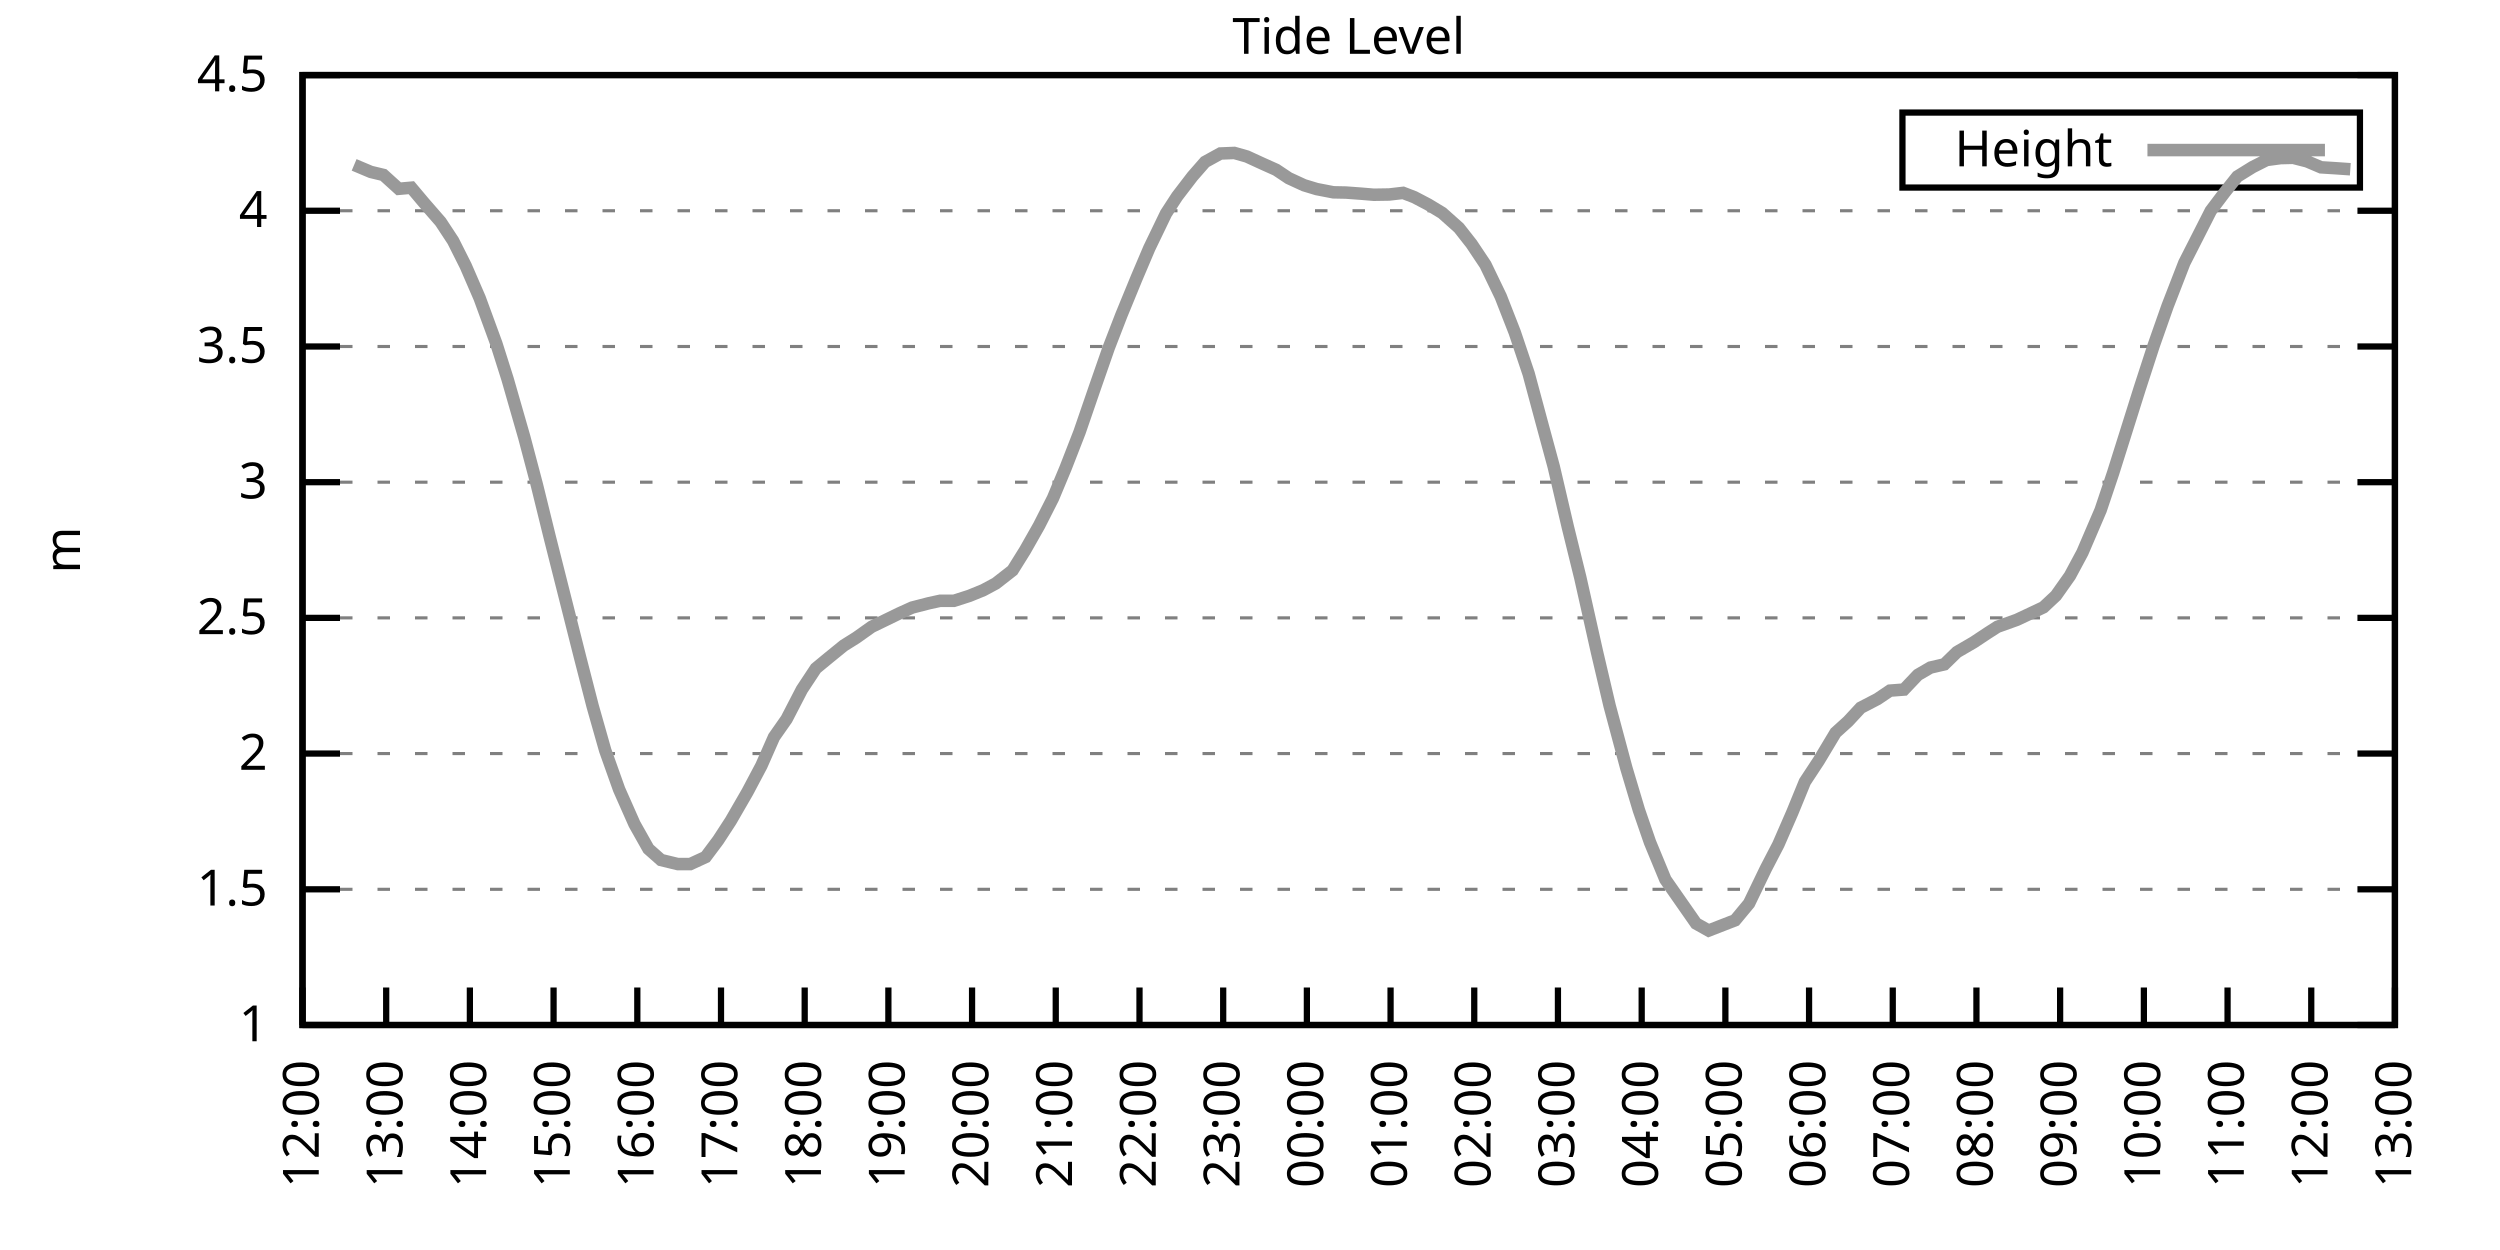
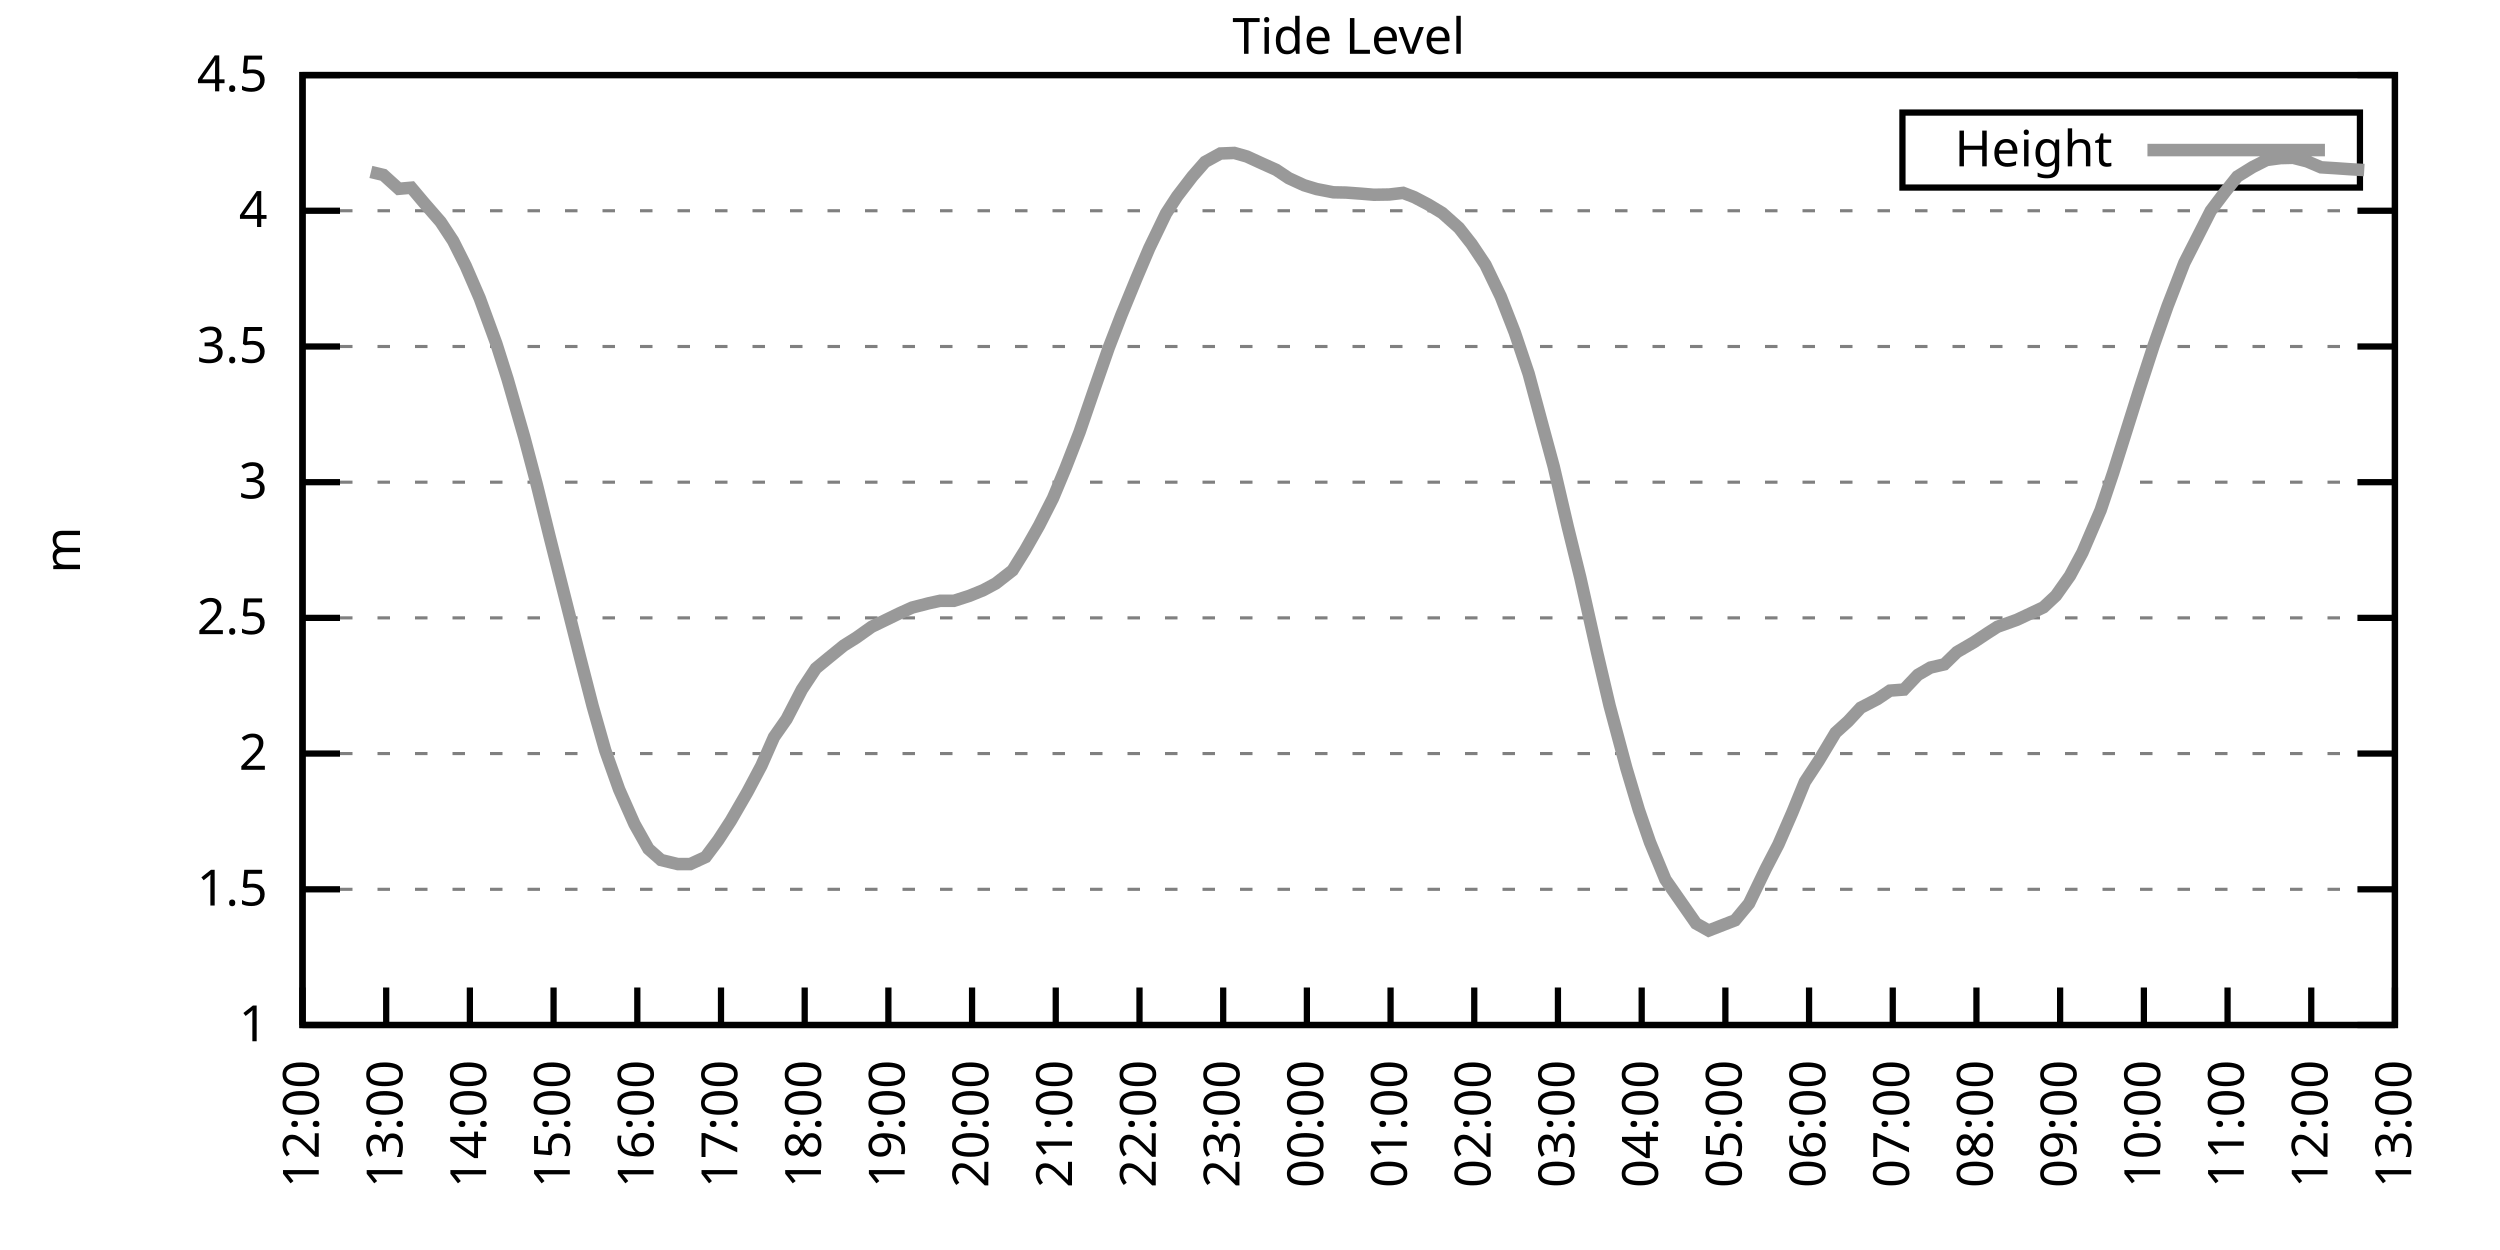
<svg xmlns="http://www.w3.org/2000/svg" xmlns:xlink="http://www.w3.org/1999/xlink" width="400" height="200" viewBox="0 0 400 200">
  <g id="gnuplot_canvas">
    <rect x="0" y="0" width="400" height="200" fill="none" />
    <defs>
      <circle id="gpDot" r="0.5" stroke-width="0.5" stroke="currentColor" />
      <path id="gpPt0" stroke-width="0.333" stroke="currentColor" d="M-1,0 h2 M0,-1 v2" />
      <path id="gpPt1" stroke-width="0.333" stroke="currentColor" d="M-1,-1 L1,1 M1,-1 L-1,1" />
      <path id="gpPt2" stroke-width="0.333" stroke="currentColor" d="M-1,0 L1,0 M0,-1 L0,1 M-1,-1 L1,1 M-1,1 L1,-1" />
      <rect id="gpPt3" stroke-width="0.333" stroke="currentColor" x="-1" y="-1" width="2" height="2" />
      <rect id="gpPt4" stroke-width="0.333" stroke="currentColor" fill="currentColor" x="-1" y="-1" width="2" height="2" />
      <circle id="gpPt5" stroke-width="0.333" stroke="currentColor" cx="0" cy="0" r="1" />
      <use xlink:href="#gpPt5" id="gpPt6" fill="currentColor" stroke="none" />
      <path id="gpPt7" stroke-width="0.333" stroke="currentColor" d="M0,-1.33 L-1.33,0.67 L1.33,0.67 z" />
      <use xlink:href="#gpPt7" id="gpPt8" fill="currentColor" stroke="none" />
      <use xlink:href="#gpPt7" id="gpPt9" stroke="currentColor" transform="rotate(180)" />
      <use xlink:href="#gpPt9" id="gpPt10" fill="currentColor" stroke="none" />
      <use xlink:href="#gpPt3" id="gpPt11" stroke="currentColor" transform="rotate(45)" />
      <use xlink:href="#gpPt11" id="gpPt12" fill="currentColor" stroke="none" />
      <path id="gpPt13" stroke-width="0.333" stroke="currentColor" d="M0,1.330 L1.265,0.411 L0.782,-1.067 L-0.782,-1.076 L-1.265,0.411 z" />
      <use xlink:href="#gpPt13" id="gpPt14" fill="currentColor" stroke="none" />
      <filter id="textbox" filterUnits="objectBoundingBox" x="0" y="0" height="1" width="1">
        <feFlood flood-color="white" flood-opacity="1" result="bgnd" />
        <feComposite in="SourceGraphic" in2="bgnd" operator="atop" />
      </filter>
      <filter id="greybox" filterUnits="objectBoundingBox" x="0" y="0" height="1" width="1">
        <feFlood flood-color="lightgrey" flood-opacity="1" result="grey" />
        <feComposite in="SourceGraphic" in2="grey" operator="atop" />
      </filter>
    </defs>
    <g fill="none" color="white" stroke="currentColor" stroke-width="1.00" stroke-linecap="butt" stroke-linejoin="miter">
</g>
    <g fill="none" color="black" stroke="currentColor" stroke-width="1.00" stroke-linecap="butt" stroke-linejoin="miter">
      <g stroke="none" shape-rendering="crispEdges">
        <polygon fill="rgb(255, 255, 255)" points="48.40,164.00 383.18,164.00 383.18,12.02 48.40,12.02 " />
      </g>
    </g>
    <g fill="none" color="black" stroke="currentColor" stroke-width="1.00" stroke-linecap="butt" stroke-linejoin="miter">
</g>
    <g fill="none" color="black" stroke="black" stroke-width="0.50" stroke-linecap="butt" stroke-linejoin="miter">
</g>
    <g fill="none" color="gray" stroke="currentColor" stroke-width="0.50" stroke-linecap="butt" stroke-linejoin="miter">
      <path stroke="gray" stroke-dasharray="2,4" class="gridline" d="M48.40,164.00 L383.19,164.00  " />
    </g>
    <g fill="none" color="gray" stroke="gray" stroke-width="1.00" stroke-linecap="butt" stroke-linejoin="miter">
</g>
    <g fill="none" color="black" stroke="currentColor" stroke-width="1.00" stroke-linecap="butt" stroke-linejoin="miter">
      <path stroke="black" d="M48.40,164.00 L54.40,164.00 M383.19,164.00 L377.19,164.00  " />
      <g transform="translate(42.80,166.60)" stroke="none" fill="black" font-family="Sans" font-size="8.00" text-anchor="end">
        <text>
          <tspan font-family="Sans"> 1</tspan>
        </text>
      </g>
    </g>
    <g fill="none" color="black" stroke="currentColor" stroke-width="1.00" stroke-linecap="butt" stroke-linejoin="miter">
</g>
    <g fill="none" color="black" stroke="black" stroke-width="0.50" stroke-linecap="butt" stroke-linejoin="miter">
</g>
    <g fill="none" color="gray" stroke="currentColor" stroke-width="0.50" stroke-linecap="butt" stroke-linejoin="miter">
      <path stroke="gray" stroke-dasharray="2,4" class="gridline" d="M48.40,142.29 L383.19,142.29  " />
    </g>
    <g fill="none" color="gray" stroke="gray" stroke-width="1.00" stroke-linecap="butt" stroke-linejoin="miter">
</g>
    <g fill="none" color="black" stroke="currentColor" stroke-width="1.00" stroke-linecap="butt" stroke-linejoin="miter">
      <path stroke="black" d="M48.40,142.29 L54.40,142.29 M383.19,142.29 L377.19,142.29  " />
      <g transform="translate(42.80,144.89)" stroke="none" fill="black" font-family="Sans" font-size="8.00" text-anchor="end">
        <text>
          <tspan font-family="Sans"> 1.5</tspan>
        </text>
      </g>
    </g>
    <g fill="none" color="black" stroke="currentColor" stroke-width="1.00" stroke-linecap="butt" stroke-linejoin="miter">
</g>
    <g fill="none" color="black" stroke="black" stroke-width="0.50" stroke-linecap="butt" stroke-linejoin="miter">
</g>
    <g fill="none" color="gray" stroke="currentColor" stroke-width="0.50" stroke-linecap="butt" stroke-linejoin="miter">
      <path stroke="gray" stroke-dasharray="2,4" class="gridline" d="M48.40,120.57 L383.19,120.57  " />
    </g>
    <g fill="none" color="gray" stroke="gray" stroke-width="1.00" stroke-linecap="butt" stroke-linejoin="miter">
</g>
    <g fill="none" color="black" stroke="currentColor" stroke-width="1.00" stroke-linecap="butt" stroke-linejoin="miter">
      <path stroke="black" d="M48.40,120.57 L54.40,120.57 M383.19,120.57 L377.19,120.57  " />
      <g transform="translate(42.80,123.17)" stroke="none" fill="black" font-family="Sans" font-size="8.00" text-anchor="end">
        <text>
          <tspan font-family="Sans"> 2</tspan>
        </text>
      </g>
    </g>
    <g fill="none" color="black" stroke="currentColor" stroke-width="1.00" stroke-linecap="butt" stroke-linejoin="miter">
</g>
    <g fill="none" color="black" stroke="black" stroke-width="0.50" stroke-linecap="butt" stroke-linejoin="miter">
</g>
    <g fill="none" color="gray" stroke="currentColor" stroke-width="0.50" stroke-linecap="butt" stroke-linejoin="miter">
      <path stroke="gray" stroke-dasharray="2,4" class="gridline" d="M48.40,98.86 L383.19,98.86  " />
    </g>
    <g fill="none" color="gray" stroke="gray" stroke-width="1.00" stroke-linecap="butt" stroke-linejoin="miter">
</g>
    <g fill="none" color="black" stroke="currentColor" stroke-width="1.00" stroke-linecap="butt" stroke-linejoin="miter">
      <path stroke="black" d="M48.40,98.86 L54.40,98.86 M383.19,98.86 L377.19,98.86  " />
      <g transform="translate(42.80,101.46)" stroke="none" fill="black" font-family="Sans" font-size="8.00" text-anchor="end">
        <text>
          <tspan font-family="Sans"> 2.5</tspan>
        </text>
      </g>
    </g>
    <g fill="none" color="black" stroke="currentColor" stroke-width="1.00" stroke-linecap="butt" stroke-linejoin="miter">
</g>
    <g fill="none" color="black" stroke="black" stroke-width="0.50" stroke-linecap="butt" stroke-linejoin="miter">
</g>
    <g fill="none" color="gray" stroke="currentColor" stroke-width="0.50" stroke-linecap="butt" stroke-linejoin="miter">
      <path stroke="gray" stroke-dasharray="2,4" class="gridline" d="M48.40,77.15 L383.19,77.15  " />
    </g>
    <g fill="none" color="gray" stroke="gray" stroke-width="1.00" stroke-linecap="butt" stroke-linejoin="miter">
</g>
    <g fill="none" color="black" stroke="currentColor" stroke-width="1.00" stroke-linecap="butt" stroke-linejoin="miter">
      <path stroke="black" d="M48.40,77.15 L54.40,77.15 M383.19,77.15 L377.19,77.15  " />
      <g transform="translate(42.80,79.75)" stroke="none" fill="black" font-family="Sans" font-size="8.00" text-anchor="end">
        <text>
          <tspan font-family="Sans"> 3</tspan>
        </text>
      </g>
    </g>
    <g fill="none" color="black" stroke="currentColor" stroke-width="1.00" stroke-linecap="butt" stroke-linejoin="miter">
</g>
    <g fill="none" color="black" stroke="black" stroke-width="0.50" stroke-linecap="butt" stroke-linejoin="miter">
</g>
    <g fill="none" color="gray" stroke="currentColor" stroke-width="0.50" stroke-linecap="butt" stroke-linejoin="miter">
      <path stroke="gray" stroke-dasharray="2,4" class="gridline" d="M48.40,55.44 L383.19,55.44  " />
    </g>
    <g fill="none" color="gray" stroke="gray" stroke-width="1.00" stroke-linecap="butt" stroke-linejoin="miter">
</g>
    <g fill="none" color="black" stroke="currentColor" stroke-width="1.00" stroke-linecap="butt" stroke-linejoin="miter">
      <path stroke="black" d="M48.40,55.44 L54.40,55.44 M383.19,55.44 L377.19,55.44  " />
      <g transform="translate(42.80,58.04)" stroke="none" fill="black" font-family="Sans" font-size="8.00" text-anchor="end">
        <text>
          <tspan font-family="Sans"> 3.5</tspan>
        </text>
      </g>
    </g>
    <g fill="none" color="black" stroke="currentColor" stroke-width="1.00" stroke-linecap="butt" stroke-linejoin="miter">
</g>
    <g fill="none" color="black" stroke="black" stroke-width="0.50" stroke-linecap="butt" stroke-linejoin="miter">
</g>
    <g fill="none" color="gray" stroke="currentColor" stroke-width="0.50" stroke-linecap="butt" stroke-linejoin="miter">
      <path stroke="gray" stroke-dasharray="2,4" class="gridline" d="M48.40,33.72 L383.19,33.72  " />
    </g>
    <g fill="none" color="gray" stroke="gray" stroke-width="1.00" stroke-linecap="butt" stroke-linejoin="miter">
</g>
    <g fill="none" color="black" stroke="currentColor" stroke-width="1.00" stroke-linecap="butt" stroke-linejoin="miter">
      <path stroke="black" d="M48.40,33.72 L54.40,33.72 M383.19,33.72 L377.19,33.72  " />
      <g transform="translate(42.80,36.32)" stroke="none" fill="black" font-family="Sans" font-size="8.00" text-anchor="end">
        <text>
          <tspan font-family="Sans"> 4</tspan>
        </text>
      </g>
    </g>
    <g fill="none" color="black" stroke="currentColor" stroke-width="1.00" stroke-linecap="butt" stroke-linejoin="miter">
</g>
    <g fill="none" color="black" stroke="black" stroke-width="0.50" stroke-linecap="butt" stroke-linejoin="miter">
</g>
    <g fill="none" color="gray" stroke="currentColor" stroke-width="0.50" stroke-linecap="butt" stroke-linejoin="miter">
      <path stroke="gray" stroke-dasharray="2,4" class="gridline" d="M48.40,12.01 L383.19,12.01  " />
    </g>
    <g fill="none" color="gray" stroke="gray" stroke-width="1.00" stroke-linecap="butt" stroke-linejoin="miter">
</g>
    <g fill="none" color="black" stroke="currentColor" stroke-width="1.00" stroke-linecap="butt" stroke-linejoin="miter">
      <path stroke="black" d="M48.40,12.01 L54.40,12.01 M383.19,12.01 L377.19,12.01  " />
      <g transform="translate(42.80,14.61)" stroke="none" fill="black" font-family="Sans" font-size="8.00" text-anchor="end">
        <text>
          <tspan font-family="Sans"> 4.5</tspan>
        </text>
      </g>
    </g>
    <g fill="none" color="black" stroke="currentColor" stroke-width="1.00" stroke-linecap="butt" stroke-linejoin="miter">
      <path stroke="black" d="M48.40,164.00 L48.40,158.00  " />
      <g transform="translate(51.00,169.60) rotate(270.00)" stroke="none" fill="black" font-family="Sans" font-size="8.00" text-anchor="end">
        <text>
          <tspan font-family="Sans">12:00</tspan>
        </text>
      </g>
    </g>
    <g fill="none" color="black" stroke="currentColor" stroke-width="1.00" stroke-linecap="butt" stroke-linejoin="miter">
      <path stroke="black" d="M61.79,164.00 L61.79,158.00  " />
      <g transform="translate(64.39,169.60) rotate(270.00)" stroke="none" fill="black" font-family="Sans" font-size="8.00" text-anchor="end">
        <text>
          <tspan font-family="Sans">13:00</tspan>
        </text>
      </g>
    </g>
    <g fill="none" color="black" stroke="currentColor" stroke-width="1.00" stroke-linecap="butt" stroke-linejoin="miter">
      <path stroke="black" d="M75.18,164.00 L75.18,158.00  " />
      <g transform="translate(77.78,169.60) rotate(270.00)" stroke="none" fill="black" font-family="Sans" font-size="8.00" text-anchor="end">
        <text>
          <tspan font-family="Sans">14:00</tspan>
        </text>
      </g>
    </g>
    <g fill="none" color="black" stroke="currentColor" stroke-width="1.00" stroke-linecap="butt" stroke-linejoin="miter">
      <path stroke="black" d="M88.57,164.00 L88.57,158.00  " />
      <g transform="translate(91.17,169.60) rotate(270.00)" stroke="none" fill="black" font-family="Sans" font-size="8.00" text-anchor="end">
        <text>
          <tspan font-family="Sans">15:00</tspan>
        </text>
      </g>
    </g>
    <g fill="none" color="black" stroke="currentColor" stroke-width="1.00" stroke-linecap="butt" stroke-linejoin="miter">
      <path stroke="black" d="M101.97,164.00 L101.97,158.00  " />
      <g transform="translate(104.57,169.60) rotate(270.00)" stroke="none" fill="black" font-family="Sans" font-size="8.00" text-anchor="end">
        <text>
          <tspan font-family="Sans">16:00</tspan>
        </text>
      </g>
    </g>
    <g fill="none" color="black" stroke="currentColor" stroke-width="1.00" stroke-linecap="butt" stroke-linejoin="miter">
      <path stroke="black" d="M115.36,164.00 L115.36,158.00  " />
      <g transform="translate(117.96,169.60) rotate(270.00)" stroke="none" fill="black" font-family="Sans" font-size="8.00" text-anchor="end">
        <text>
          <tspan font-family="Sans">17:00</tspan>
        </text>
      </g>
    </g>
    <g fill="none" color="black" stroke="currentColor" stroke-width="1.00" stroke-linecap="butt" stroke-linejoin="miter">
      <path stroke="black" d="M128.75,164.00 L128.75,158.00  " />
      <g transform="translate(131.35,169.60) rotate(270.00)" stroke="none" fill="black" font-family="Sans" font-size="8.00" text-anchor="end">
        <text>
          <tspan font-family="Sans">18:00</tspan>
        </text>
      </g>
    </g>
    <g fill="none" color="black" stroke="currentColor" stroke-width="1.00" stroke-linecap="butt" stroke-linejoin="miter">
      <path stroke="black" d="M142.14,164.00 L142.14,158.00  " />
      <g transform="translate(144.74,169.60) rotate(270.00)" stroke="none" fill="black" font-family="Sans" font-size="8.00" text-anchor="end">
        <text>
          <tspan font-family="Sans">19:00</tspan>
        </text>
      </g>
    </g>
    <g fill="none" color="black" stroke="currentColor" stroke-width="1.00" stroke-linecap="butt" stroke-linejoin="miter">
      <path stroke="black" d="M155.53,164.00 L155.53,158.00  " />
      <g transform="translate(158.13,169.60) rotate(270.00)" stroke="none" fill="black" font-family="Sans" font-size="8.00" text-anchor="end">
        <text>
          <tspan font-family="Sans">20:00</tspan>
        </text>
      </g>
    </g>
    <g fill="none" color="black" stroke="currentColor" stroke-width="1.00" stroke-linecap="butt" stroke-linejoin="miter">
      <path stroke="black" d="M168.92,164.00 L168.92,158.00  " />
      <g transform="translate(171.52,169.60) rotate(270.00)" stroke="none" fill="black" font-family="Sans" font-size="8.00" text-anchor="end">
        <text>
          <tspan font-family="Sans">21:00</tspan>
        </text>
      </g>
    </g>
    <g fill="none" color="black" stroke="currentColor" stroke-width="1.00" stroke-linecap="butt" stroke-linejoin="miter">
      <path stroke="black" d="M182.32,164.00 L182.32,158.00  " />
      <g transform="translate(184.92,169.60) rotate(270.00)" stroke="none" fill="black" font-family="Sans" font-size="8.00" text-anchor="end">
        <text>
          <tspan font-family="Sans">22:00</tspan>
        </text>
      </g>
    </g>
    <g fill="none" color="black" stroke="currentColor" stroke-width="1.00" stroke-linecap="butt" stroke-linejoin="miter">
      <path stroke="black" d="M195.71,164.00 L195.71,158.00  " />
      <g transform="translate(198.31,169.60) rotate(270.00)" stroke="none" fill="black" font-family="Sans" font-size="8.00" text-anchor="end">
        <text>
          <tspan font-family="Sans">23:00</tspan>
        </text>
      </g>
    </g>
    <g fill="none" color="black" stroke="currentColor" stroke-width="1.00" stroke-linecap="butt" stroke-linejoin="miter">
      <path stroke="black" d="M209.10,164.00 L209.10,158.00  " />
      <g transform="translate(211.70,169.60) rotate(270.00)" stroke="none" fill="black" font-family="Sans" font-size="8.00" text-anchor="end">
        <text>
          <tspan font-family="Sans">00:00</tspan>
        </text>
      </g>
    </g>
    <g fill="none" color="black" stroke="currentColor" stroke-width="1.00" stroke-linecap="butt" stroke-linejoin="miter">
      <path stroke="black" d="M222.49,164.00 L222.49,158.00  " />
      <g transform="translate(225.09,169.60) rotate(270.00)" stroke="none" fill="black" font-family="Sans" font-size="8.00" text-anchor="end">
        <text>
          <tspan font-family="Sans">01:00</tspan>
        </text>
      </g>
    </g>
    <g fill="none" color="black" stroke="currentColor" stroke-width="1.00" stroke-linecap="butt" stroke-linejoin="miter">
      <path stroke="black" d="M235.88,164.00 L235.88,158.00  " />
      <g transform="translate(238.48,169.60) rotate(270.00)" stroke="none" fill="black" font-family="Sans" font-size="8.00" text-anchor="end">
        <text>
          <tspan font-family="Sans">02:00</tspan>
        </text>
      </g>
    </g>
    <g fill="none" color="black" stroke="currentColor" stroke-width="1.00" stroke-linecap="butt" stroke-linejoin="miter">
      <path stroke="black" d="M249.27,164.00 L249.27,158.00  " />
      <g transform="translate(251.87,169.60) rotate(270.00)" stroke="none" fill="black" font-family="Sans" font-size="8.00" text-anchor="end">
        <text>
          <tspan font-family="Sans">03:00</tspan>
        </text>
      </g>
    </g>
    <g fill="none" color="black" stroke="currentColor" stroke-width="1.00" stroke-linecap="butt" stroke-linejoin="miter">
      <path stroke="black" d="M262.67,164.00 L262.67,158.00  " />
      <g transform="translate(265.27,169.60) rotate(270.00)" stroke="none" fill="black" font-family="Sans" font-size="8.00" text-anchor="end">
        <text>
          <tspan font-family="Sans">04:00</tspan>
        </text>
      </g>
    </g>
    <g fill="none" color="black" stroke="currentColor" stroke-width="1.00" stroke-linecap="butt" stroke-linejoin="miter">
      <path stroke="black" d="M276.06,164.00 L276.06,158.00  " />
      <g transform="translate(278.66,169.60) rotate(270.00)" stroke="none" fill="black" font-family="Sans" font-size="8.00" text-anchor="end">
        <text>
          <tspan font-family="Sans">05:00</tspan>
        </text>
      </g>
    </g>
    <g fill="none" color="black" stroke="currentColor" stroke-width="1.00" stroke-linecap="butt" stroke-linejoin="miter">
      <path stroke="black" d="M289.45,164.00 L289.45,158.00  " />
      <g transform="translate(292.05,169.60) rotate(270.00)" stroke="none" fill="black" font-family="Sans" font-size="8.00" text-anchor="end">
        <text>
          <tspan font-family="Sans">06:00</tspan>
        </text>
      </g>
    </g>
    <g fill="none" color="black" stroke="currentColor" stroke-width="1.00" stroke-linecap="butt" stroke-linejoin="miter">
      <path stroke="black" d="M302.84,164.00 L302.84,158.00  " />
      <g transform="translate(305.44,169.60) rotate(270.00)" stroke="none" fill="black" font-family="Sans" font-size="8.00" text-anchor="end">
        <text>
          <tspan font-family="Sans">07:00</tspan>
        </text>
      </g>
    </g>
    <g fill="none" color="black" stroke="currentColor" stroke-width="1.00" stroke-linecap="butt" stroke-linejoin="miter">
      <path stroke="black" d="M316.23,164.00 L316.23,158.00  " />
      <g transform="translate(318.83,169.60) rotate(270.00)" stroke="none" fill="black" font-family="Sans" font-size="8.00" text-anchor="end">
        <text>
          <tspan font-family="Sans">08:00</tspan>
        </text>
      </g>
    </g>
    <g fill="none" color="black" stroke="currentColor" stroke-width="1.00" stroke-linecap="butt" stroke-linejoin="miter">
      <path stroke="black" d="M329.62,164.00 L329.62,158.00  " />
      <g transform="translate(332.22,169.60) rotate(270.00)" stroke="none" fill="black" font-family="Sans" font-size="8.00" text-anchor="end">
        <text>
          <tspan font-family="Sans">09:00</tspan>
        </text>
      </g>
    </g>
    <g fill="none" color="black" stroke="currentColor" stroke-width="1.00" stroke-linecap="butt" stroke-linejoin="miter">
      <path stroke="black" d="M343.02,164.00 L343.02,158.00  " />
      <g transform="translate(345.62,169.60) rotate(270.00)" stroke="none" fill="black" font-family="Sans" font-size="8.00" text-anchor="end">
        <text>
          <tspan font-family="Sans">10:00</tspan>
        </text>
      </g>
    </g>
    <g fill="none" color="black" stroke="currentColor" stroke-width="1.00" stroke-linecap="butt" stroke-linejoin="miter">
      <path stroke="black" d="M356.41,164.00 L356.41,158.00  " />
      <g transform="translate(359.01,169.60) rotate(270.00)" stroke="none" fill="black" font-family="Sans" font-size="8.00" text-anchor="end">
        <text>
          <tspan font-family="Sans">11:00</tspan>
        </text>
      </g>
    </g>
    <g fill="none" color="black" stroke="currentColor" stroke-width="1.00" stroke-linecap="butt" stroke-linejoin="miter">
      <path stroke="black" d="M369.80,164.00 L369.80,158.00  " />
      <g transform="translate(372.40,169.60) rotate(270.00)" stroke="none" fill="black" font-family="Sans" font-size="8.00" text-anchor="end">
        <text>
          <tspan font-family="Sans">12:00</tspan>
        </text>
      </g>
    </g>
    <g fill="none" color="black" stroke="currentColor" stroke-width="1.00" stroke-linecap="butt" stroke-linejoin="miter">
      <path stroke="black" d="M383.19,164.00 L383.19,158.00  " />
      <g transform="translate(385.79,169.60) rotate(270.00)" stroke="none" fill="black" font-family="Sans" font-size="8.00" text-anchor="end">
        <text>
          <tspan font-family="Sans">13:00</tspan>
        </text>
      </g>
    </g>
    <g fill="none" color="black" stroke="currentColor" stroke-width="1.00" stroke-linecap="butt" stroke-linejoin="miter">
</g>
    <g fill="none" color="black" stroke="currentColor" stroke-width="1.00" stroke-linecap="butt" stroke-linejoin="miter">
      <path stroke="black" d="M48.40,12.01 L48.40,164.00 L383.19,164.00 L383.19,12.01 L48.40,12.01 Z  " />
    </g>
    <g fill="none" color="black" stroke="currentColor" stroke-width="1.00" stroke-linecap="butt" stroke-linejoin="miter">
</g>
    <g fill="none" color="black" stroke="currentColor" stroke-width="1.00" stroke-linecap="butt" stroke-linejoin="miter">
      <path stroke="black" d="M304.39,30.01 L304.39,18.01 L377.59,18.01 L377.59,30.01 L304.39,30.01 Z  " />
    </g>
    <g id="Tide_level_plot_1">
      <g fill="none" color="white" stroke="black" stroke-width="2.00" stroke-linecap="butt" stroke-linejoin="miter">
</g>
      <g fill="none" color="black" stroke="currentColor" stroke-width="2.00" stroke-linecap="butt" stroke-linejoin="miter">
        <g transform="translate(337.99,26.61)" stroke="none" fill="black" font-family="Sans" font-size="8.00" text-anchor="end">
          <text>
            <tspan font-family="Sans">Height</tspan>
          </text>
        </g>
      </g>
      <g fill="none" color="black" stroke="currentColor" stroke-width="2.00" stroke-linecap="butt" stroke-linejoin="miter">
-         <path stroke="rgb(153, 153, 153)" d="M343.59,24.01 L371.99,24.01 M56.66,26.38 L59.34,27.51 L61.35,27.99 L63.80,30.21 L65.81,30.03 L67.82,32.42   L70.50,35.50 L72.50,38.54 L74.51,42.54 L76.75,47.71 L79.42,55.00 L81.21,60.65 L83.89,69.98 L85.90,77.58   L87.91,85.75 L92.82,105.20 L94.82,112.97 L96.83,120.05 L99.06,126.31 L101.52,131.86 L103.75,135.82 L105.76,137.60   L108.44,138.25 L110.45,138.25 L112.90,137.12 L114.91,134.43 L116.92,131.34 L119.60,126.70 L121.83,122.49 L123.84,117.93   L125.85,115.06 L128.30,110.33 L130.54,106.94 L132.54,105.29 L135.00,103.29 L137.01,102.03 L139.46,100.29 L141.69,99.21   L143.93,98.12 L145.94,97.21 L148.61,96.52 L150.40,96.13 L152.63,96.13 L155.09,95.34 L157.32,94.43 L159.33,93.35   L162.01,91.26 L164.01,88.05 L166.25,84.10 L168.48,79.71 L170.49,74.89 L172.72,69.16 L175.17,62.04 L177.41,55.61   L179.41,50.44 L181.87,44.45 L183.88,39.72 L186.56,34.16 L188.34,31.42 L190.80,28.21 L192.81,25.91 L195.26,24.56   L197.49,24.47 L199.50,25.04 L201.96,26.17 L204.19,27.17 L206.20,28.51 L208.65,29.64 L210.66,30.25 L213.34,30.77   L215.35,30.81 L217.80,30.99 L219.81,31.16 L222.27,31.12 L224.50,30.86 L226.29,31.55 L228.52,32.72 L230.75,34.07   L233.43,36.46 L235.44,39.02 L237.67,42.36 L240.12,47.45 L242.36,53.18 L244.59,59.82 L246.60,67.29 L248.60,74.67   L250.84,84.27 L252.85,92.43 L255.52,104.33 L257.53,112.89 L260.21,122.88 L262.22,129.61 L264.00,134.77 L266.46,140.72   L271.37,147.76 L273.38,148.89 L277.62,147.24 L279.85,144.55 L282.53,138.99 L284.54,135.12 L286.77,130.00 L288.78,125.09   L291.01,121.70 L293.69,117.23 L295.70,115.41 L297.71,113.24 L300.39,111.85 L302.39,110.50 L304.63,110.33 L306.86,107.98   L308.87,106.81 L311.10,106.29 L313.11,104.33 L315.79,102.77 L318.02,101.29 L319.58,100.29 L322.70,99.17 L326.95,97.17   L328.95,95.30 L331.19,92.13 L333.19,88.40 L336.10,81.62 L338.10,75.67 L340.11,69.29 L342.35,62.17 L344.58,55.31   L346.81,48.97 L349.49,42.06 L351.50,38.11 L353.73,33.72 L355.96,30.77 L357.97,28.25 L360.42,26.73 L362.66,25.60   L364.89,25.30 L366.90,25.25 L369.13,25.82 L371.36,26.77 L373.59,26.91 L376.05,27.08  " />
+         <path stroke="rgb(153, 153, 153)" d="M343.59,24.01 L371.99,24.01 M59.34,27.51 L61.35,27.99 L63.80,30.21 L65.81,30.03 L67.82,32.42 L70.50,35.50   L72.50,38.54 L74.51,42.54 L76.75,47.71 L79.42,55.00 L81.21,60.65 L83.89,69.98 L85.90,77.58 L87.91,85.75   L92.82,105.20 L94.82,112.97 L96.83,120.05 L99.06,126.31 L101.52,131.86 L103.75,135.82 L105.76,137.60 L108.44,138.25   L110.45,138.25 L112.90,137.12 L114.91,134.43 L116.92,131.34 L119.60,126.70 L121.83,122.49 L123.84,117.93 L125.85,115.06   L128.30,110.33 L130.54,106.94 L132.54,105.29 L135.00,103.29 L137.01,102.03 L139.46,100.29 L141.69,99.21 L143.93,98.12   L145.94,97.21 L148.61,96.52 L150.40,96.13 L152.63,96.13 L155.09,95.34 L157.32,94.43 L159.33,93.35 L162.01,91.26   L164.01,88.05 L166.25,84.10 L168.48,79.71 L170.49,74.89 L172.72,69.16 L175.17,62.04 L177.41,55.61 L179.41,50.44   L181.87,44.45 L183.88,39.72 L186.56,34.16 L188.34,31.42 L190.80,28.21 L192.81,25.91 L195.26,24.56 L197.49,24.47   L199.50,25.04 L201.96,26.17 L204.19,27.17 L206.20,28.51 L208.65,29.64 L210.66,30.25 L213.34,30.77 L215.35,30.81   L217.80,30.99 L219.81,31.16 L222.27,31.12 L224.50,30.86 L226.29,31.55 L228.52,32.72 L230.75,34.07 L233.43,36.46   L235.44,39.02 L237.67,42.36 L240.12,47.45 L242.36,53.18 L244.59,59.82 L246.60,67.29 L248.60,74.67 L250.84,84.27   L252.85,92.43 L255.52,104.33 L257.53,112.89 L260.21,122.88 L262.22,129.61 L264.00,134.77 L266.46,140.72 L271.37,147.76   L273.38,148.89 L277.62,147.24 L279.85,144.55 L282.53,138.99 L284.54,135.12 L286.77,130.00 L288.78,125.09 L291.01,121.70   L293.69,117.23 L295.70,115.41 L297.71,113.24 L300.39,111.85 L302.39,110.50 L304.63,110.33 L306.86,107.98 L308.87,106.81   L311.10,106.29 L313.11,104.33 L315.79,102.77 L318.02,101.29 L319.58,100.29 L322.70,99.17 L326.95,97.17 L328.95,95.30   L331.19,92.13 L333.19,88.40 L336.10,81.62 L338.10,75.67 L340.11,69.29 L342.35,62.17 L344.58,55.31 L346.81,48.97   L349.49,42.06 L351.50,38.11 L353.73,33.72 L355.96,30.77 L357.97,28.25 L360.42,26.73 L362.66,25.60 L364.89,25.30   L366.90,25.25 L369.13,25.82 L371.36,26.77 L373.59,26.91 L376.05,27.08 L378.28,27.21  " />
      </g>
    </g>
    <g fill="none" color="black" stroke="currentColor" stroke-width="2.00" stroke-linecap="butt" stroke-linejoin="miter">
</g>
    <g fill="none" color="black" stroke="black" stroke-width="1.00" stroke-linecap="butt" stroke-linejoin="miter">
</g>
    <g fill="none" color="black" stroke="currentColor" stroke-width="1.00" stroke-linecap="butt" stroke-linejoin="miter">
      <path stroke="black" d="M48.40,12.01 L48.40,164.00 L383.19,164.00 L383.19,12.01 L48.40,12.01 Z  " />
      <g transform="translate(12.80,88.01) rotate(270.00)" stroke="none" fill="black" font-family="Sans" font-size="8.00" text-anchor="middle">
        <text>
          <tspan font-family="Sans">m</tspan>
        </text>
      </g>
    </g>
    <g fill="none" color="black" stroke="currentColor" stroke-width="1.00" stroke-linecap="butt" stroke-linejoin="miter">
</g>
    <g fill="none" color="black" stroke="currentColor" stroke-width="1.00" stroke-linecap="butt" stroke-linejoin="miter">
      <g transform="translate(215.79,8.61)" stroke="none" fill="black" font-family="Sans" font-size="8.00" text-anchor="middle">
        <text>
          <tspan font-family="Sans">Tide Level</tspan>
        </text>
      </g>
    </g>
    <g fill="none" color="black" stroke="currentColor" stroke-width="1.00" stroke-linecap="butt" stroke-linejoin="miter">
</g>
  </g>
</svg>
